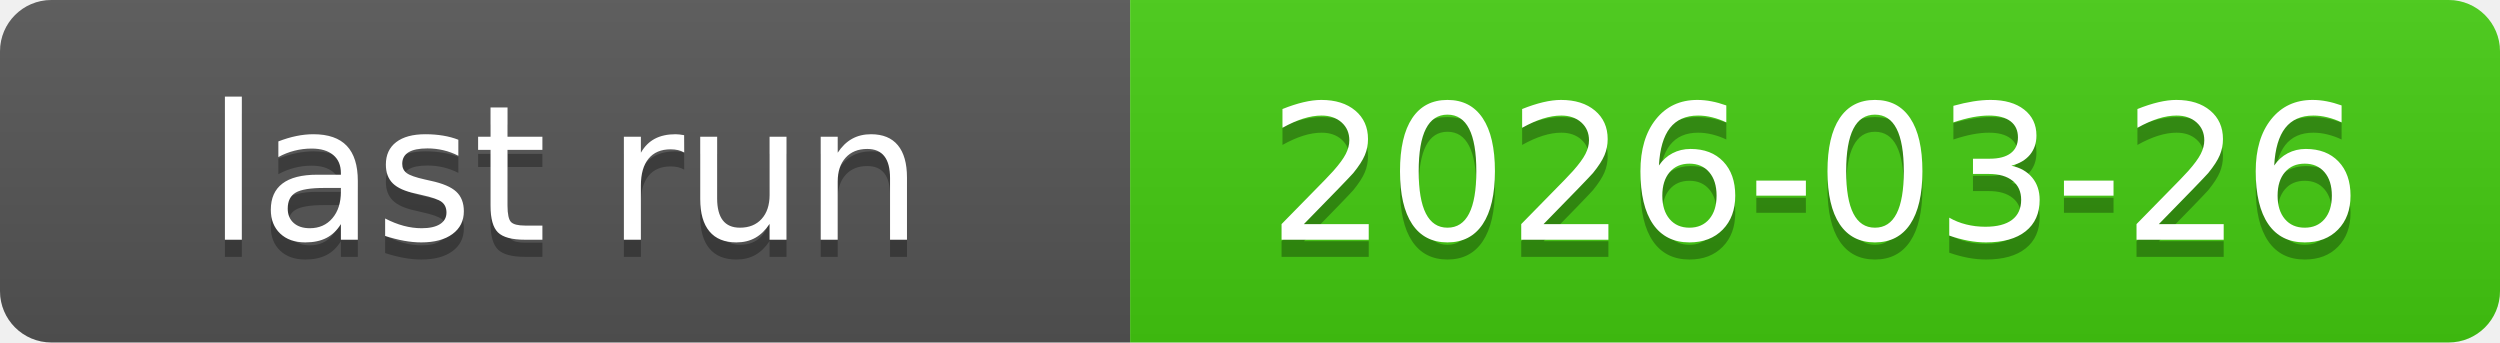
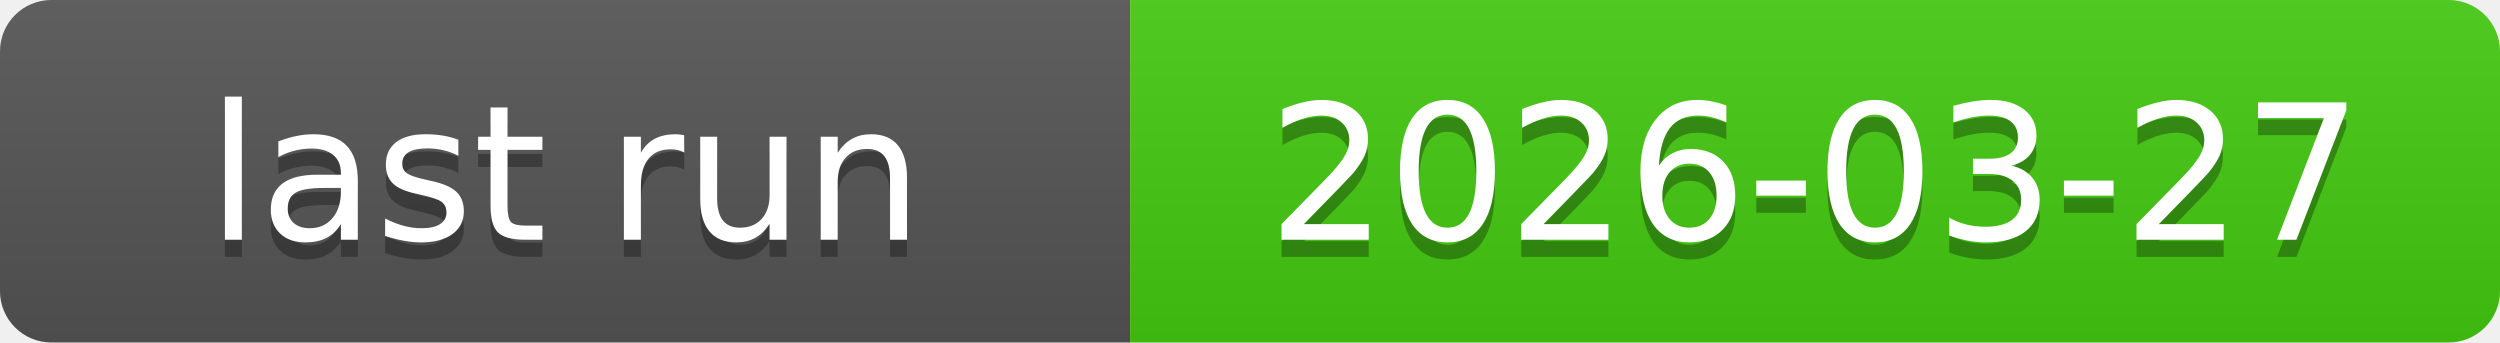
<svg xmlns="http://www.w3.org/2000/svg" xmlns:xlink="http://www.w3.org/1999/xlink" width="146" height="20" role="img">
-   <a target="_blank" xlink:href="https://github.com/symbolic-labs-pub/freedom-that-lasts/actions/runs/23577426812">
+   <a target="_blank" xlink:href="https://github.com/symbolic-labs-pub/freedom-that-lasts/actions/runs/23631110480">
    <linearGradient id="s" x2="0" y2="100%">
      <stop offset="0" stop-color="#bbb" stop-opacity=".1" />
      <stop offset="1" stop-opacity=".1" />
    </linearGradient>
    <clipPath id="r">
      <rect width="146" height="20" rx="3" fill="#fff" />
    </clipPath>
    <g clip-path="url(#r)">
      <rect width="66" height="20" fill="#555" />
      <rect x="66" width="80" height="20" fill="#4c1" />
      <rect width="146" height="20" fill="url(#s)" />
    </g>
    <g fill="#fff" text-anchor="middle" font-family="Verdana,Geneva,DejaVu Sans,sans-serif" text-rendering="geometricPrecision" font-size="110">
      <text aria-hidden="true" x="330.0" y="150" fill="#010101" fill-opacity=".3" transform="scale(.1)" textLength="560">last run</text>
      <text x="330.0" y="140" transform="scale(.1)" fill="#fff" textLength="560">last run</text>
-       <text aria-hidden="true" x="1060.0" y="150" fill="#010101" fill-opacity=".3" transform="scale(.1)" textLength="700">2026-03-26</text>
-       <text x="1060.0" y="140" transform="scale(.1)" fill="#fff" textLength="700">2026-03-26</text>
+       <text aria-hidden="true" x="1060.0" y="150" fill="#010101" fill-opacity=".3" transform="scale(.1)" textLength="700">2026-03-27</text>
+       <text x="1060.0" y="140" transform="scale(.1)" fill="#fff" textLength="700">2026-03-27</text>
    </g>
  </a>
</svg>
